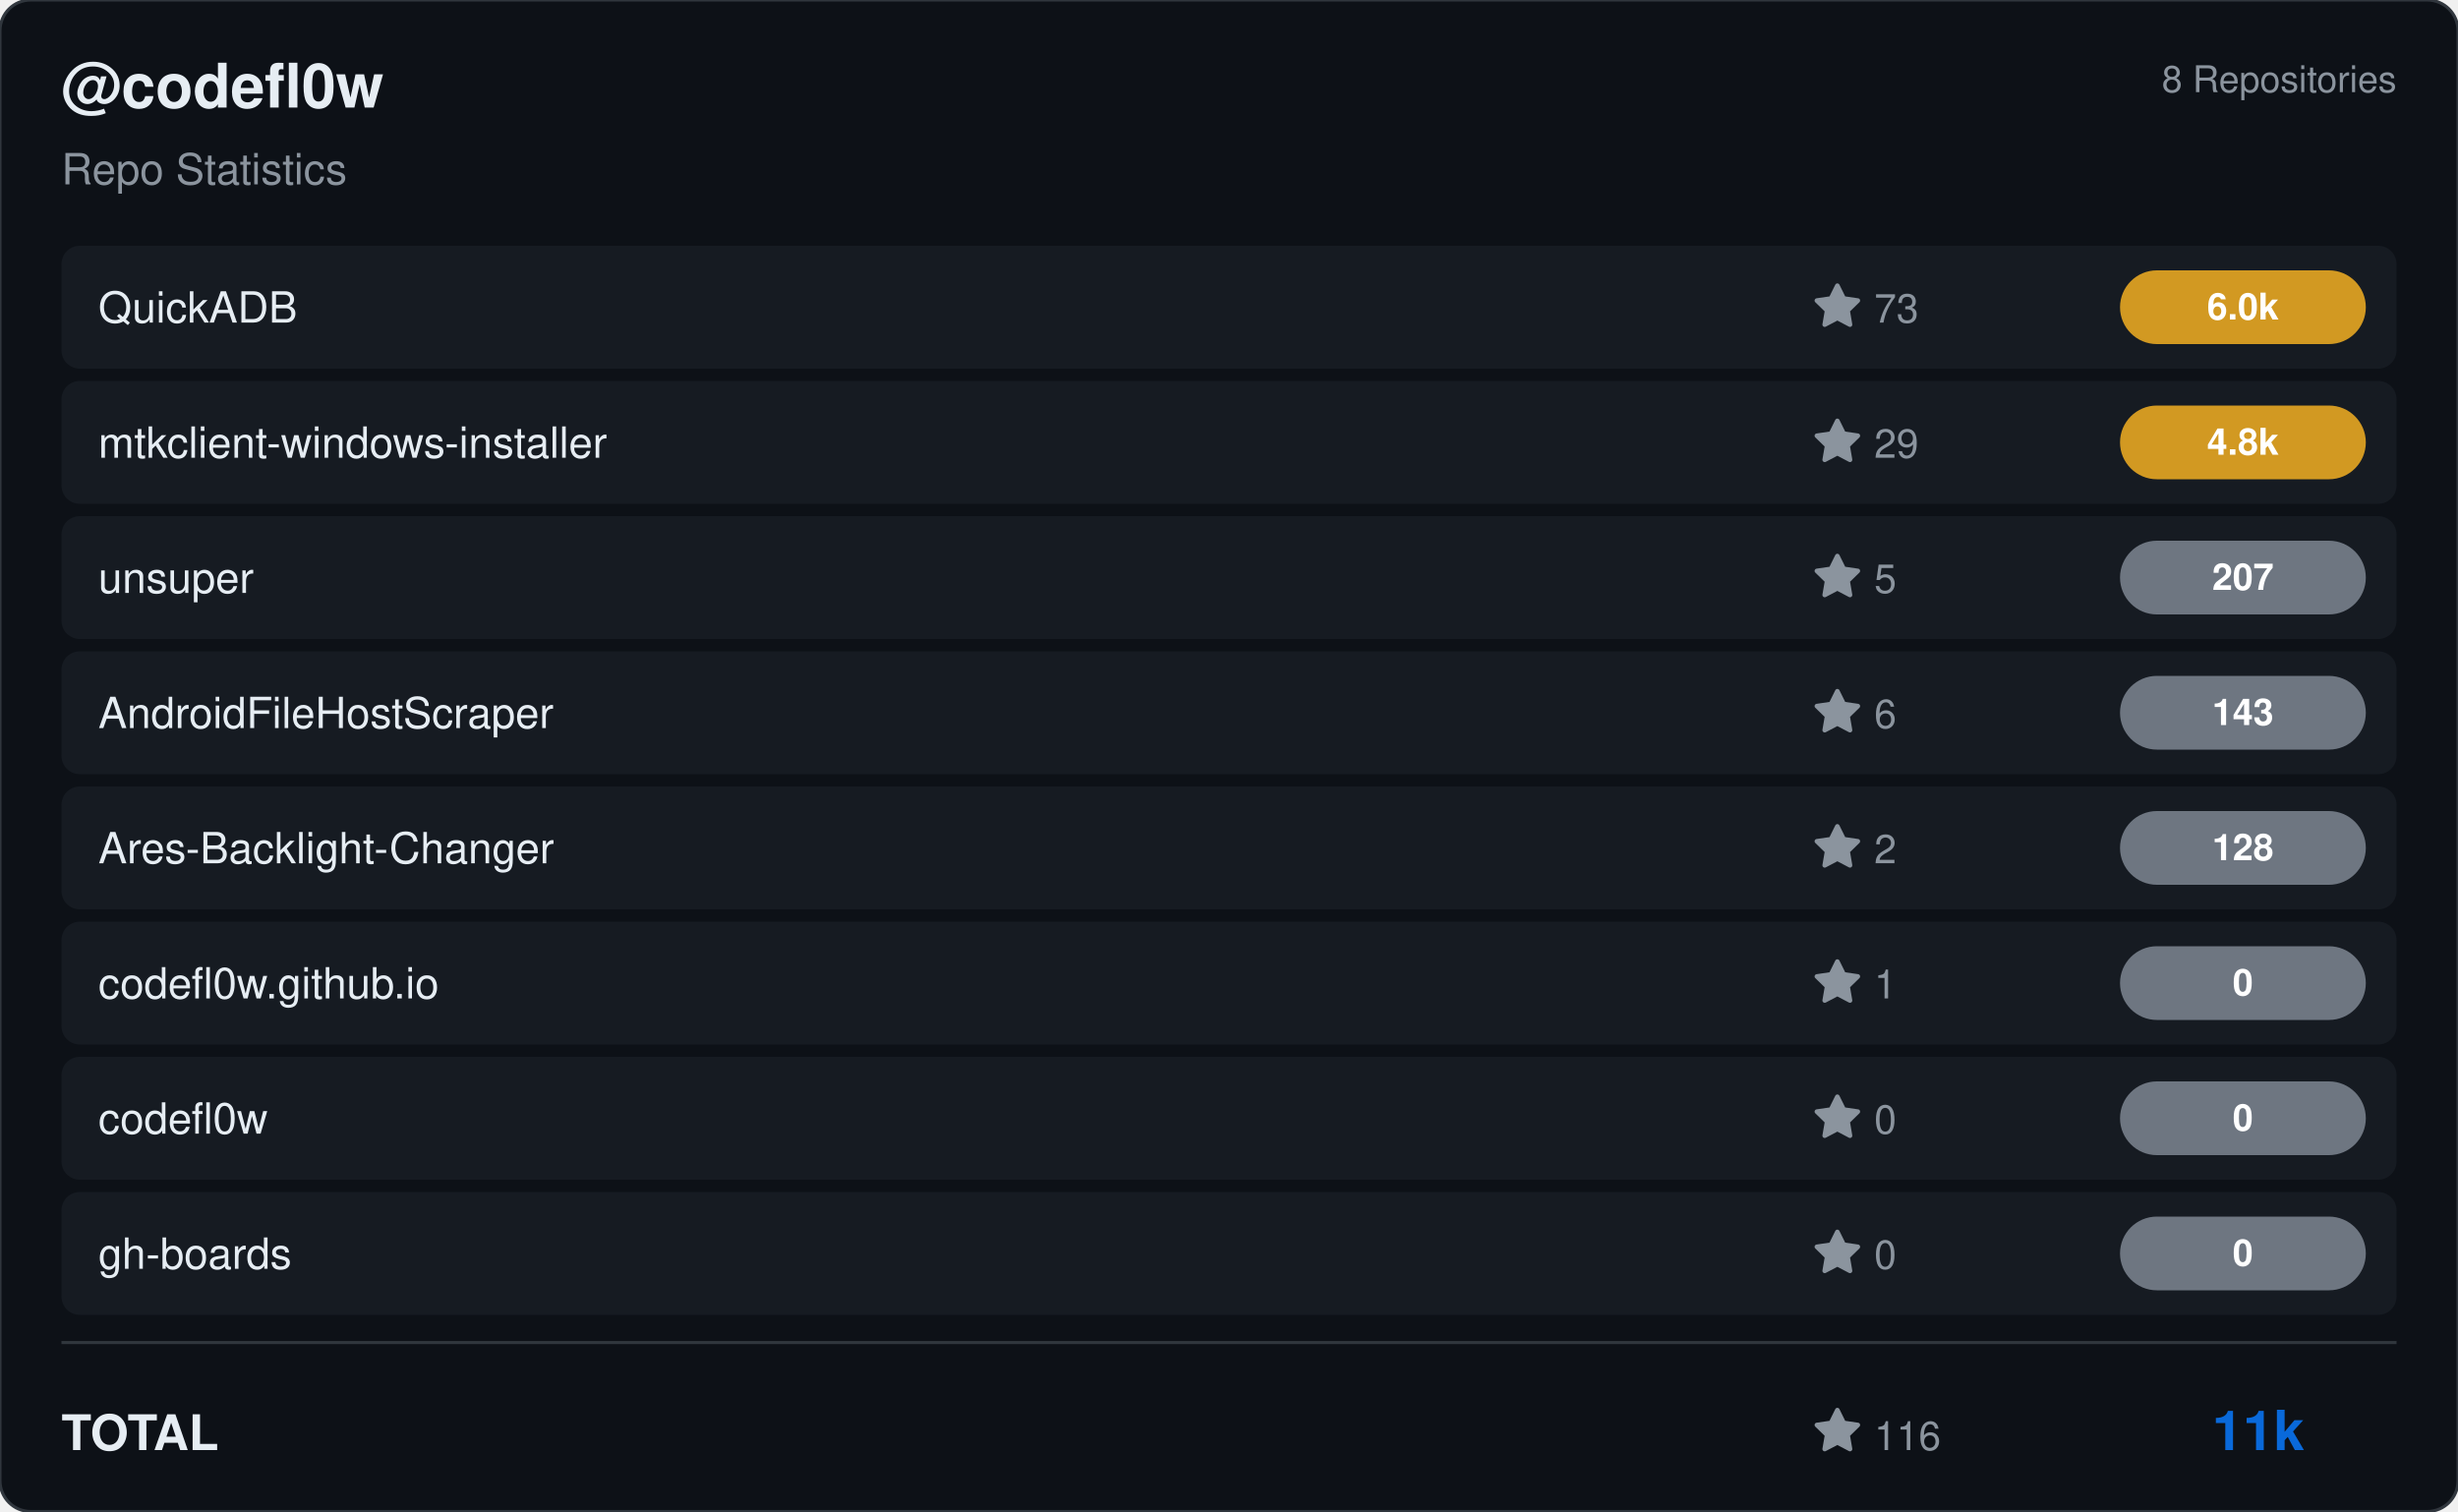
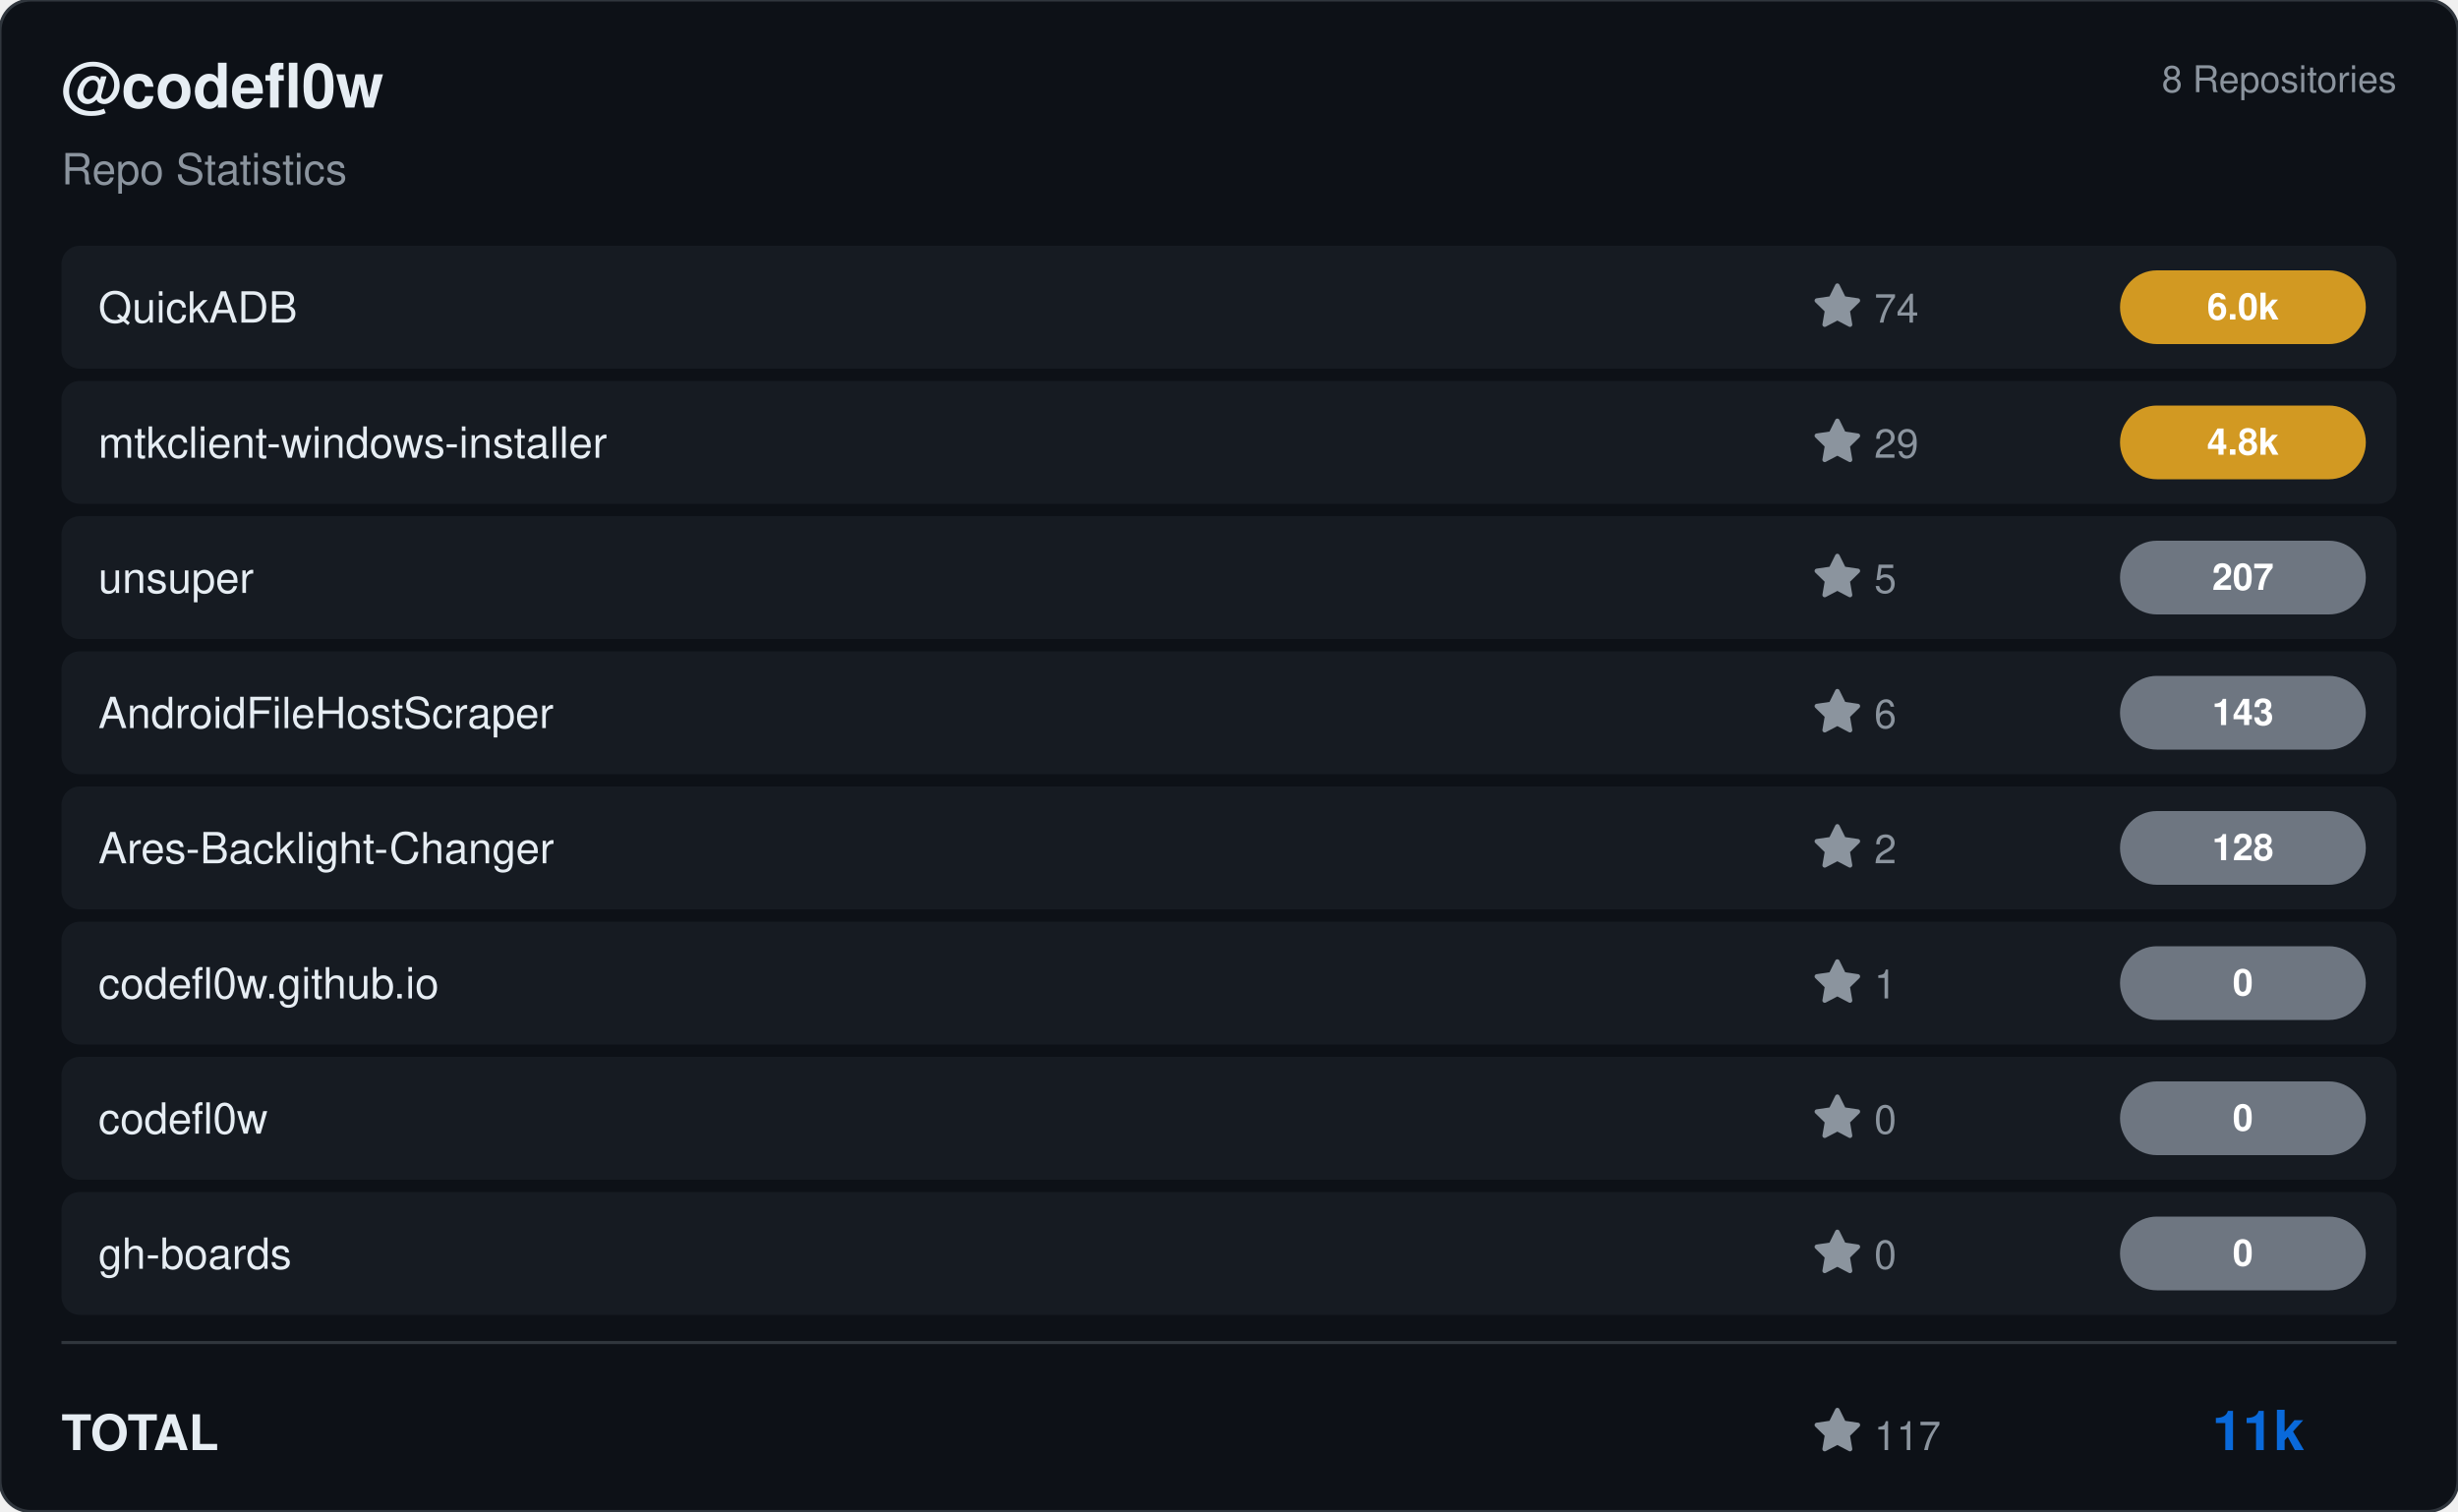
<svg xmlns="http://www.w3.org/2000/svg" viewBox="0 0 800 492" width="800" height="492">
  <rect width="800" height="492" rx="10" fill="#0d1117" stroke="#30363d" stroke-width="1" />
  <g transform="translate(20, 35)">
    <text fill="#e6edf3" font-size="20" font-family="Segoe UI, Helvetica, Arial, sans-serif" font-weight="600">@codefl0w</text>
    <text y="25" fill="#8b949e" font-size="14" font-family="Segoe UI, Helvetica, Arial, sans-serif">Repo Statistics</text>
  </g>
  <text x="780" y="30" fill="#8b949e" font-size="12" font-family="Segoe UI, Helvetica, Arial, sans-serif" text-anchor="end">8 Repositories</text>
  <rect x="20" y="80" width="760" height="40" rx="6" fill="#161b22" />
  <text x="32" y="105" fill="#e6edf3" font-size="14" font-family="Segoe UI, Helvetica, Arial, sans-serif" font-weight="500">QuickADB</text>
  <g transform="translate(590, 92)">
    <path d="M8 .25a.75.75 0 0 1 .673.418l1.882 3.815 4.21.612a.75.75 0 0 1 .416 1.279l-3.046 2.97.719 4.192a.751.751 0 0 1-1.088.791L8 12.347l-3.766 1.98a.75.75 0 0 1-1.088-.79l.72-4.194L.818 6.374a.75.75 0 0 1 .416-1.28l4.21-.611L7.327.668A.75.75 0 0 1 8 .25Z" fill="#8b949e" />
-     <text x="20" y="13" fill="#8b949e" font-size="13" font-family="Segoe UI, Helvetica, Arial, sans-serif">73</text>
+     <text x="20" y="13" fill="#8b949e" font-size="13" font-family="Segoe UI, Helvetica, Arial, sans-serif">74</text>
  </g>
  <rect x="690" y="88.0" width="80" height="24" rx="12" fill="#d29922" />
  <text x="730.0" y="104.0" fill="#ffffff" font-size="12" font-weight="bold" font-family="Segoe UI, Helvetica, Arial, sans-serif" text-anchor="middle">6.0k</text>
  <rect x="20" y="124" width="760" height="40" rx="6" fill="#161b22" />
  <text x="32" y="149" fill="#e6edf3" font-size="14" font-family="Segoe UI, Helvetica, Arial, sans-serif" font-weight="500">mtkclient-windows-installer</text>
  <g transform="translate(590, 136)">
    <path d="M8 .25a.75.75 0 0 1 .673.418l1.882 3.815 4.21.612a.75.75 0 0 1 .416 1.279l-3.046 2.97.719 4.192a.751.751 0 0 1-1.088.791L8 12.347l-3.766 1.98a.75.75 0 0 1-1.088-.79l.72-4.194L.818 6.374a.75.75 0 0 1 .416-1.28l4.21-.611L7.327.668A.75.75 0 0 1 8 .25Z" fill="#8b949e" />
    <text x="20" y="13" fill="#8b949e" font-size="13" font-family="Segoe UI, Helvetica, Arial, sans-serif">29</text>
  </g>
  <rect x="690" y="132.0" width="80" height="24" rx="12" fill="#d29922" />
  <text x="730.0" y="148.0" fill="#ffffff" font-size="12" font-weight="bold" font-family="Segoe UI, Helvetica, Arial, sans-serif" text-anchor="middle">4.8k</text>
  <rect x="20" y="168" width="760" height="40" rx="6" fill="#161b22" />
  <text x="32" y="193" fill="#e6edf3" font-size="14" font-family="Segoe UI, Helvetica, Arial, sans-serif" font-weight="500">unsuper</text>
  <g transform="translate(590, 180)">
    <path d="M8 .25a.75.75 0 0 1 .673.418l1.882 3.815 4.21.612a.75.75 0 0 1 .416 1.279l-3.046 2.97.719 4.192a.751.751 0 0 1-1.088.791L8 12.347l-3.766 1.98a.75.75 0 0 1-1.088-.79l.72-4.194L.818 6.374a.75.75 0 0 1 .416-1.28l4.21-.611L7.327.668A.75.75 0 0 1 8 .25Z" fill="#8b949e" />
    <text x="20" y="13" fill="#8b949e" font-size="13" font-family="Segoe UI, Helvetica, Arial, sans-serif">5</text>
  </g>
  <rect x="690" y="176.0" width="80" height="24" rx="12" fill="#6e7681" />
  <text x="730.0" y="192.0" fill="#ffffff" font-size="12" font-weight="bold" font-family="Segoe UI, Helvetica, Arial, sans-serif" text-anchor="middle">207</text>
  <rect x="20" y="212" width="760" height="40" rx="6" fill="#161b22" />
  <text x="32" y="237" fill="#e6edf3" font-size="14" font-family="Segoe UI, Helvetica, Arial, sans-serif" font-weight="500">AndroidFileHostScraper</text>
  <g transform="translate(590, 224)">
    <path d="M8 .25a.75.75 0 0 1 .673.418l1.882 3.815 4.21.612a.75.75 0 0 1 .416 1.279l-3.046 2.97.719 4.192a.751.751 0 0 1-1.088.791L8 12.347l-3.766 1.98a.75.75 0 0 1-1.088-.79l.72-4.194L.818 6.374a.75.75 0 0 1 .416-1.28l4.21-.611L7.327.668A.75.75 0 0 1 8 .25Z" fill="#8b949e" />
    <text x="20" y="13" fill="#8b949e" font-size="13" font-family="Segoe UI, Helvetica, Arial, sans-serif">6</text>
  </g>
  <rect x="690" y="220.0" width="80" height="24" rx="12" fill="#6e7681" />
  <text x="730.0" y="236.0" fill="#ffffff" font-size="12" font-weight="bold" font-family="Segoe UI, Helvetica, Arial, sans-serif" text-anchor="middle">143</text>
  <rect x="20" y="256" width="760" height="40" rx="6" fill="#161b22" />
  <text x="32" y="281" fill="#e6edf3" font-size="14" font-family="Segoe UI, Helvetica, Arial, sans-serif" font-weight="500">Ares-Backlight-Changer</text>
  <g transform="translate(590, 268)">
    <path d="M8 .25a.75.75 0 0 1 .673.418l1.882 3.815 4.21.612a.75.75 0 0 1 .416 1.279l-3.046 2.97.719 4.192a.751.751 0 0 1-1.088.791L8 12.347l-3.766 1.98a.75.75 0 0 1-1.088-.79l.72-4.194L.818 6.374a.75.75 0 0 1 .416-1.28l4.21-.611L7.327.668A.75.75 0 0 1 8 .25Z" fill="#8b949e" />
    <text x="20" y="13" fill="#8b949e" font-size="13" font-family="Segoe UI, Helvetica, Arial, sans-serif">2</text>
  </g>
  <rect x="690" y="264.0" width="80" height="24" rx="12" fill="#6e7681" />
  <text x="730.0" y="280.0" fill="#ffffff" font-size="12" font-weight="bold" font-family="Segoe UI, Helvetica, Arial, sans-serif" text-anchor="middle">128</text>
  <rect x="20" y="300" width="760" height="40" rx="6" fill="#161b22" />
  <text x="32" y="325" fill="#e6edf3" font-size="14" font-family="Segoe UI, Helvetica, Arial, sans-serif" font-weight="500">codefl0w.github.io</text>
  <g transform="translate(590, 312)">
    <path d="M8 .25a.75.75 0 0 1 .673.418l1.882 3.815 4.21.612a.75.75 0 0 1 .416 1.279l-3.046 2.97.719 4.192a.751.751 0 0 1-1.088.791L8 12.347l-3.766 1.98a.75.75 0 0 1-1.088-.79l.72-4.194L.818 6.374a.75.75 0 0 1 .416-1.28l4.21-.611L7.327.668A.75.75 0 0 1 8 .25Z" fill="#8b949e" />
    <text x="20" y="13" fill="#8b949e" font-size="13" font-family="Segoe UI, Helvetica, Arial, sans-serif">1</text>
  </g>
  <rect x="690" y="308.0" width="80" height="24" rx="12" fill="#6e7681" />
  <text x="730.0" y="324.0" fill="#ffffff" font-size="12" font-weight="bold" font-family="Segoe UI, Helvetica, Arial, sans-serif" text-anchor="middle">0</text>
  <rect x="20" y="344" width="760" height="40" rx="6" fill="#161b22" />
  <text x="32" y="369" fill="#e6edf3" font-size="14" font-family="Segoe UI, Helvetica, Arial, sans-serif" font-weight="500">codefl0w</text>
  <g transform="translate(590, 356)">
    <path d="M8 .25a.75.75 0 0 1 .673.418l1.882 3.815 4.21.612a.75.75 0 0 1 .416 1.279l-3.046 2.97.719 4.192a.751.751 0 0 1-1.088.791L8 12.347l-3.766 1.98a.75.75 0 0 1-1.088-.79l.72-4.194L.818 6.374a.75.75 0 0 1 .416-1.28l4.21-.611L7.327.668A.75.75 0 0 1 8 .25Z" fill="#8b949e" />
    <text x="20" y="13" fill="#8b949e" font-size="13" font-family="Segoe UI, Helvetica, Arial, sans-serif">0</text>
  </g>
  <rect x="690" y="352.0" width="80" height="24" rx="12" fill="#6e7681" />
  <text x="730.0" y="368.0" fill="#ffffff" font-size="12" font-weight="bold" font-family="Segoe UI, Helvetica, Arial, sans-serif" text-anchor="middle">0</text>
  <rect x="20" y="388" width="760" height="40" rx="6" fill="#161b22" />
  <text x="32" y="413" fill="#e6edf3" font-size="14" font-family="Segoe UI, Helvetica, Arial, sans-serif" font-weight="500">gh-boards</text>
  <g transform="translate(590, 400)">
    <path d="M8 .25a.75.75 0 0 1 .673.418l1.882 3.815 4.21.612a.75.75 0 0 1 .416 1.279l-3.046 2.97.719 4.192a.751.751 0 0 1-1.088.791L8 12.347l-3.766 1.98a.75.75 0 0 1-1.088-.79l.72-4.194L.818 6.374a.75.75 0 0 1 .416-1.28l4.21-.611L7.327.668A.75.75 0 0 1 8 .25Z" fill="#8b949e" />
    <text x="20" y="13" fill="#8b949e" font-size="13" font-family="Segoe UI, Helvetica, Arial, sans-serif">0</text>
  </g>
  <rect x="690" y="396.0" width="80" height="24" rx="12" fill="#6e7681" />
  <text x="730.0" y="412.0" fill="#ffffff" font-size="12" font-weight="bold" font-family="Segoe UI, Helvetica, Arial, sans-serif" text-anchor="middle">0</text>
  <line x1="20" y1="437" x2="780" y2="437" stroke="#30363d" />
  <text x="20" y="472" fill="#e6edf3" font-size="16" font-family="Segoe UI, Helvetica, Arial, sans-serif" font-weight="600">TOTAL</text>
  <g transform="translate(590, 458)">
    <path d="M8 .25a.75.75 0 0 1 .673.418l1.882 3.815 4.21.612a.75.75 0 0 1 .416 1.279l-3.046 2.97.719 4.192a.751.751 0 0 1-1.088.791L8 12.347l-3.766 1.98a.75.75 0 0 1-1.088-.79l.72-4.194L.818 6.374a.75.75 0 0 1 .416-1.28l4.21-.611L7.327.668A.75.75 0 0 1 8 .25Z" fill="#8b949e" />
-     <text x="20" y="14" fill="#8b949e" font-size="13" font-family="Segoe UI, Helvetica, Arial, sans-serif">116</text>
+     <text x="20" y="14" fill="#8b949e" font-size="13" font-family="Segoe UI, Helvetica, Arial, sans-serif">117</text>
  </g>
  <text x="750" y="472" fill="#0969da" font-size="18" font-family="Segoe UI, Helvetica, Arial, sans-serif" font-weight="bold" text-anchor="end">11k</text>
</svg>
